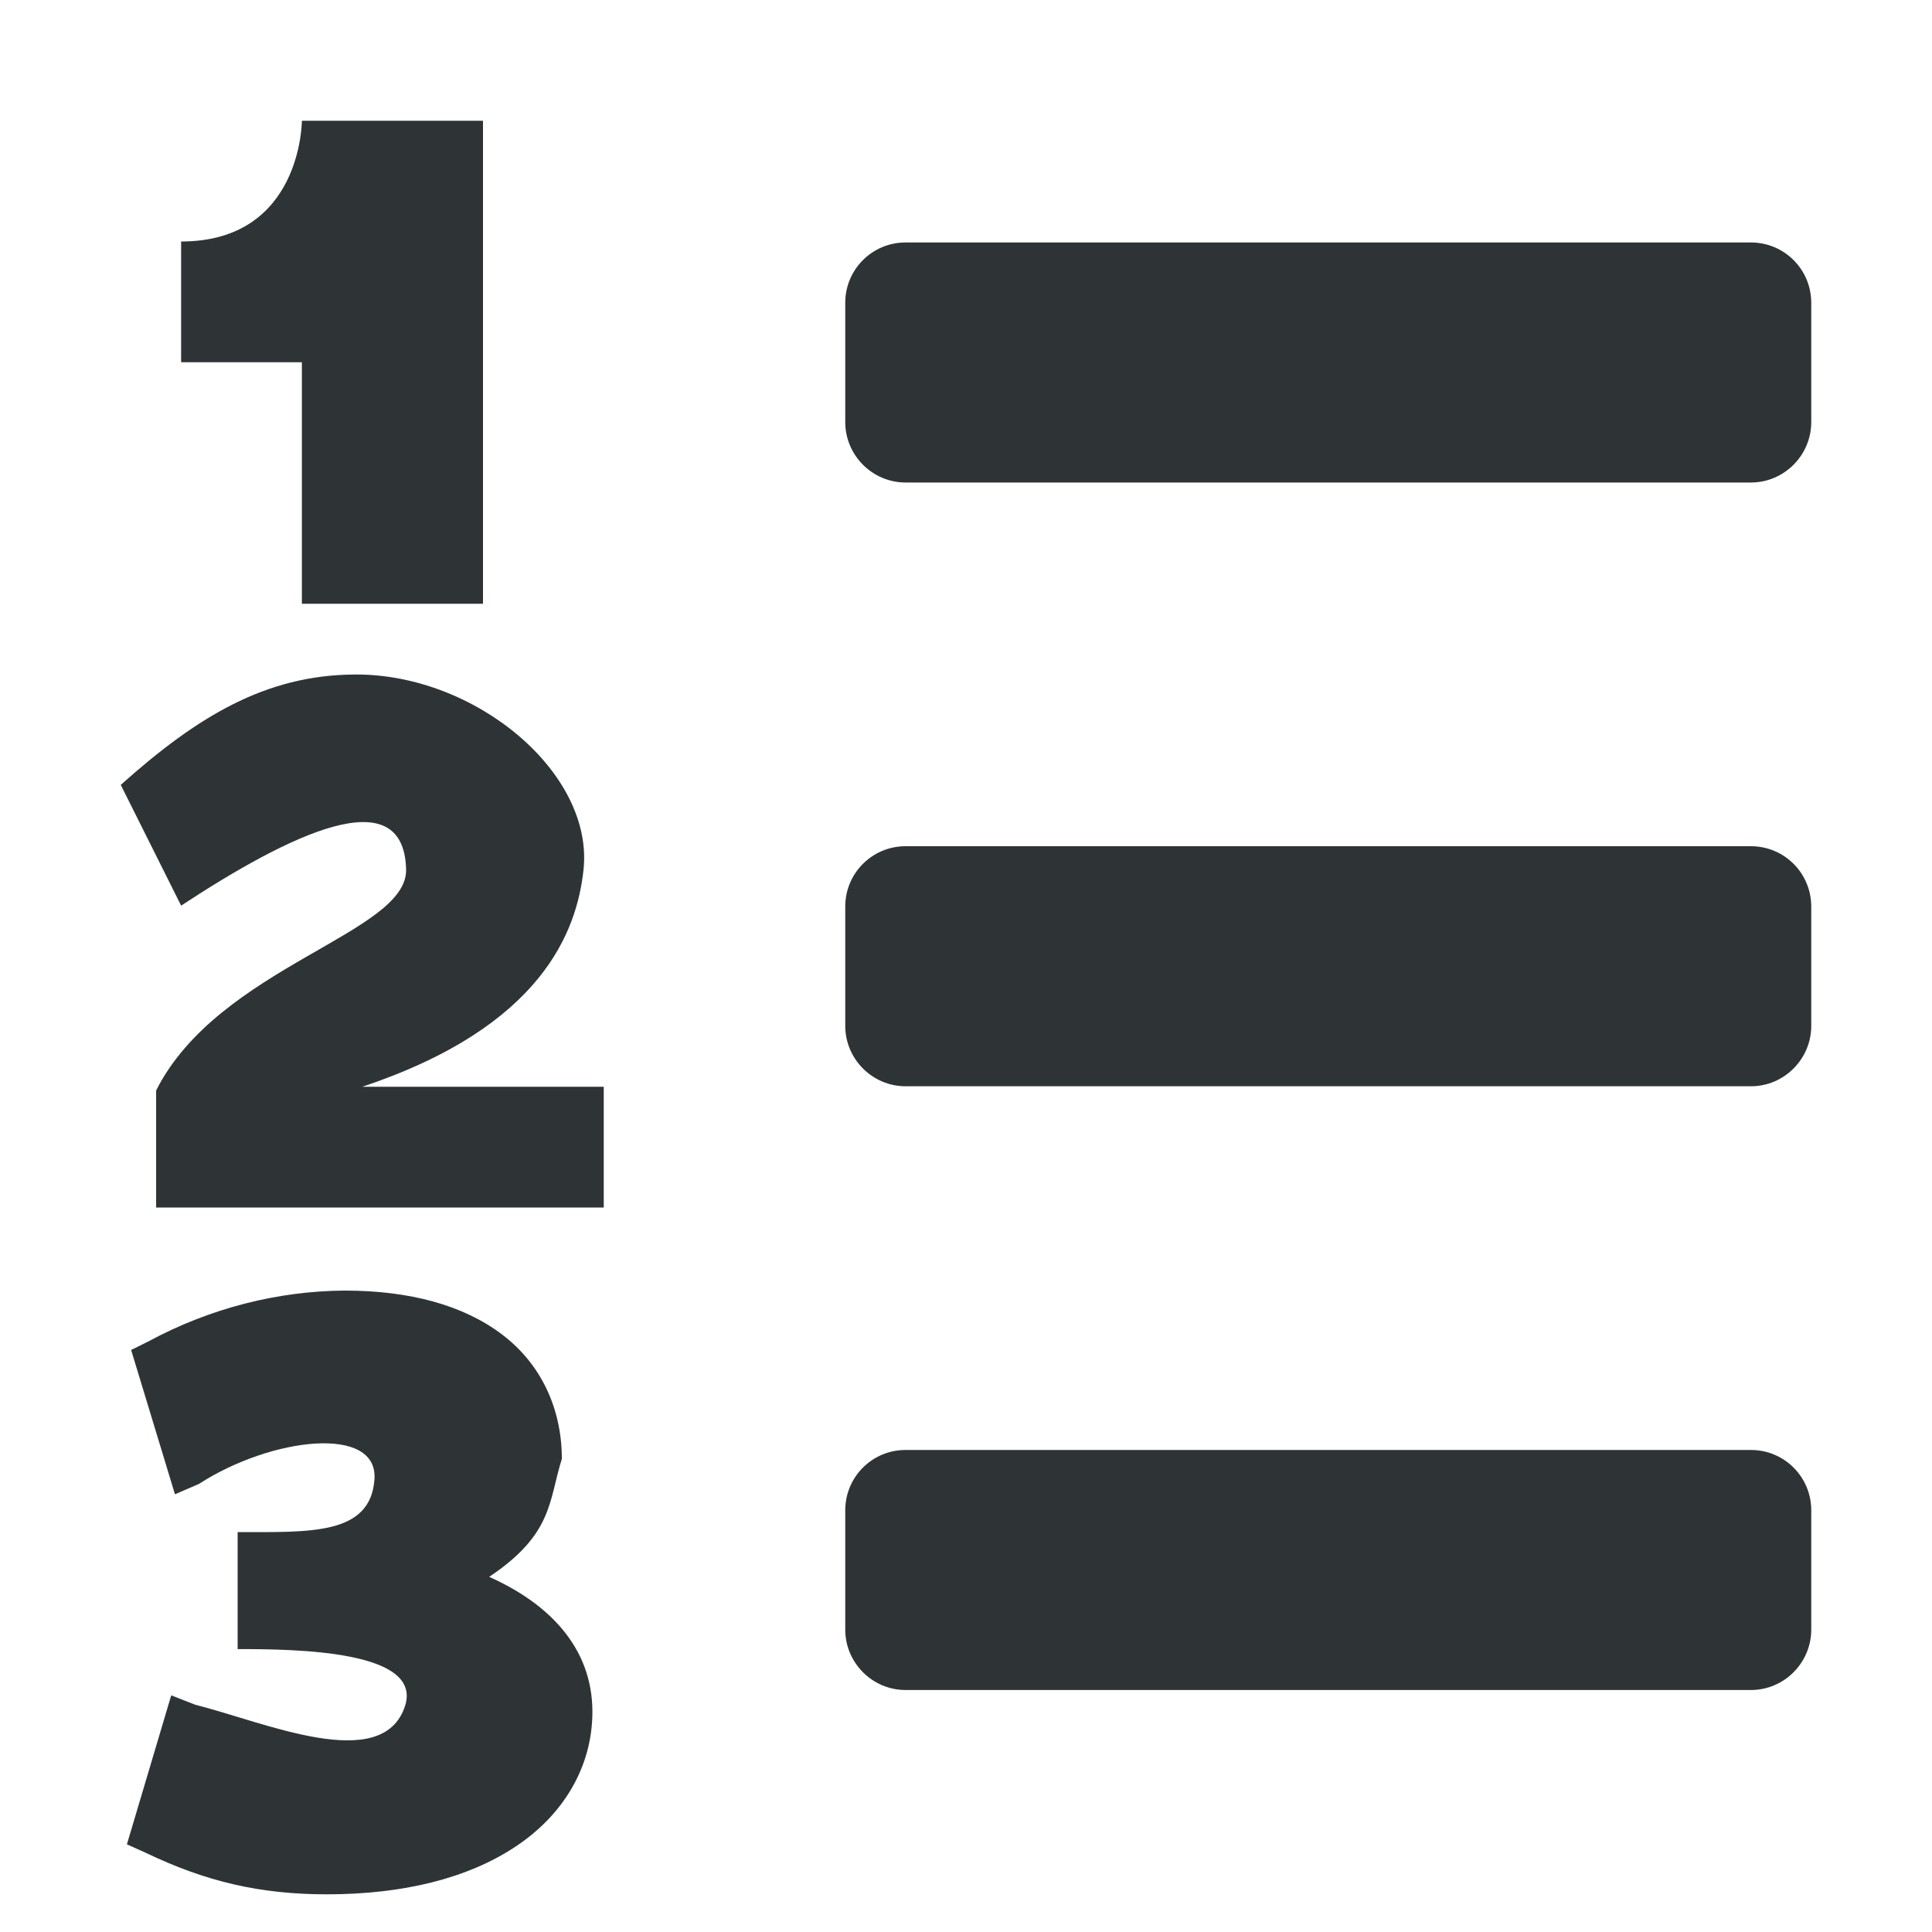
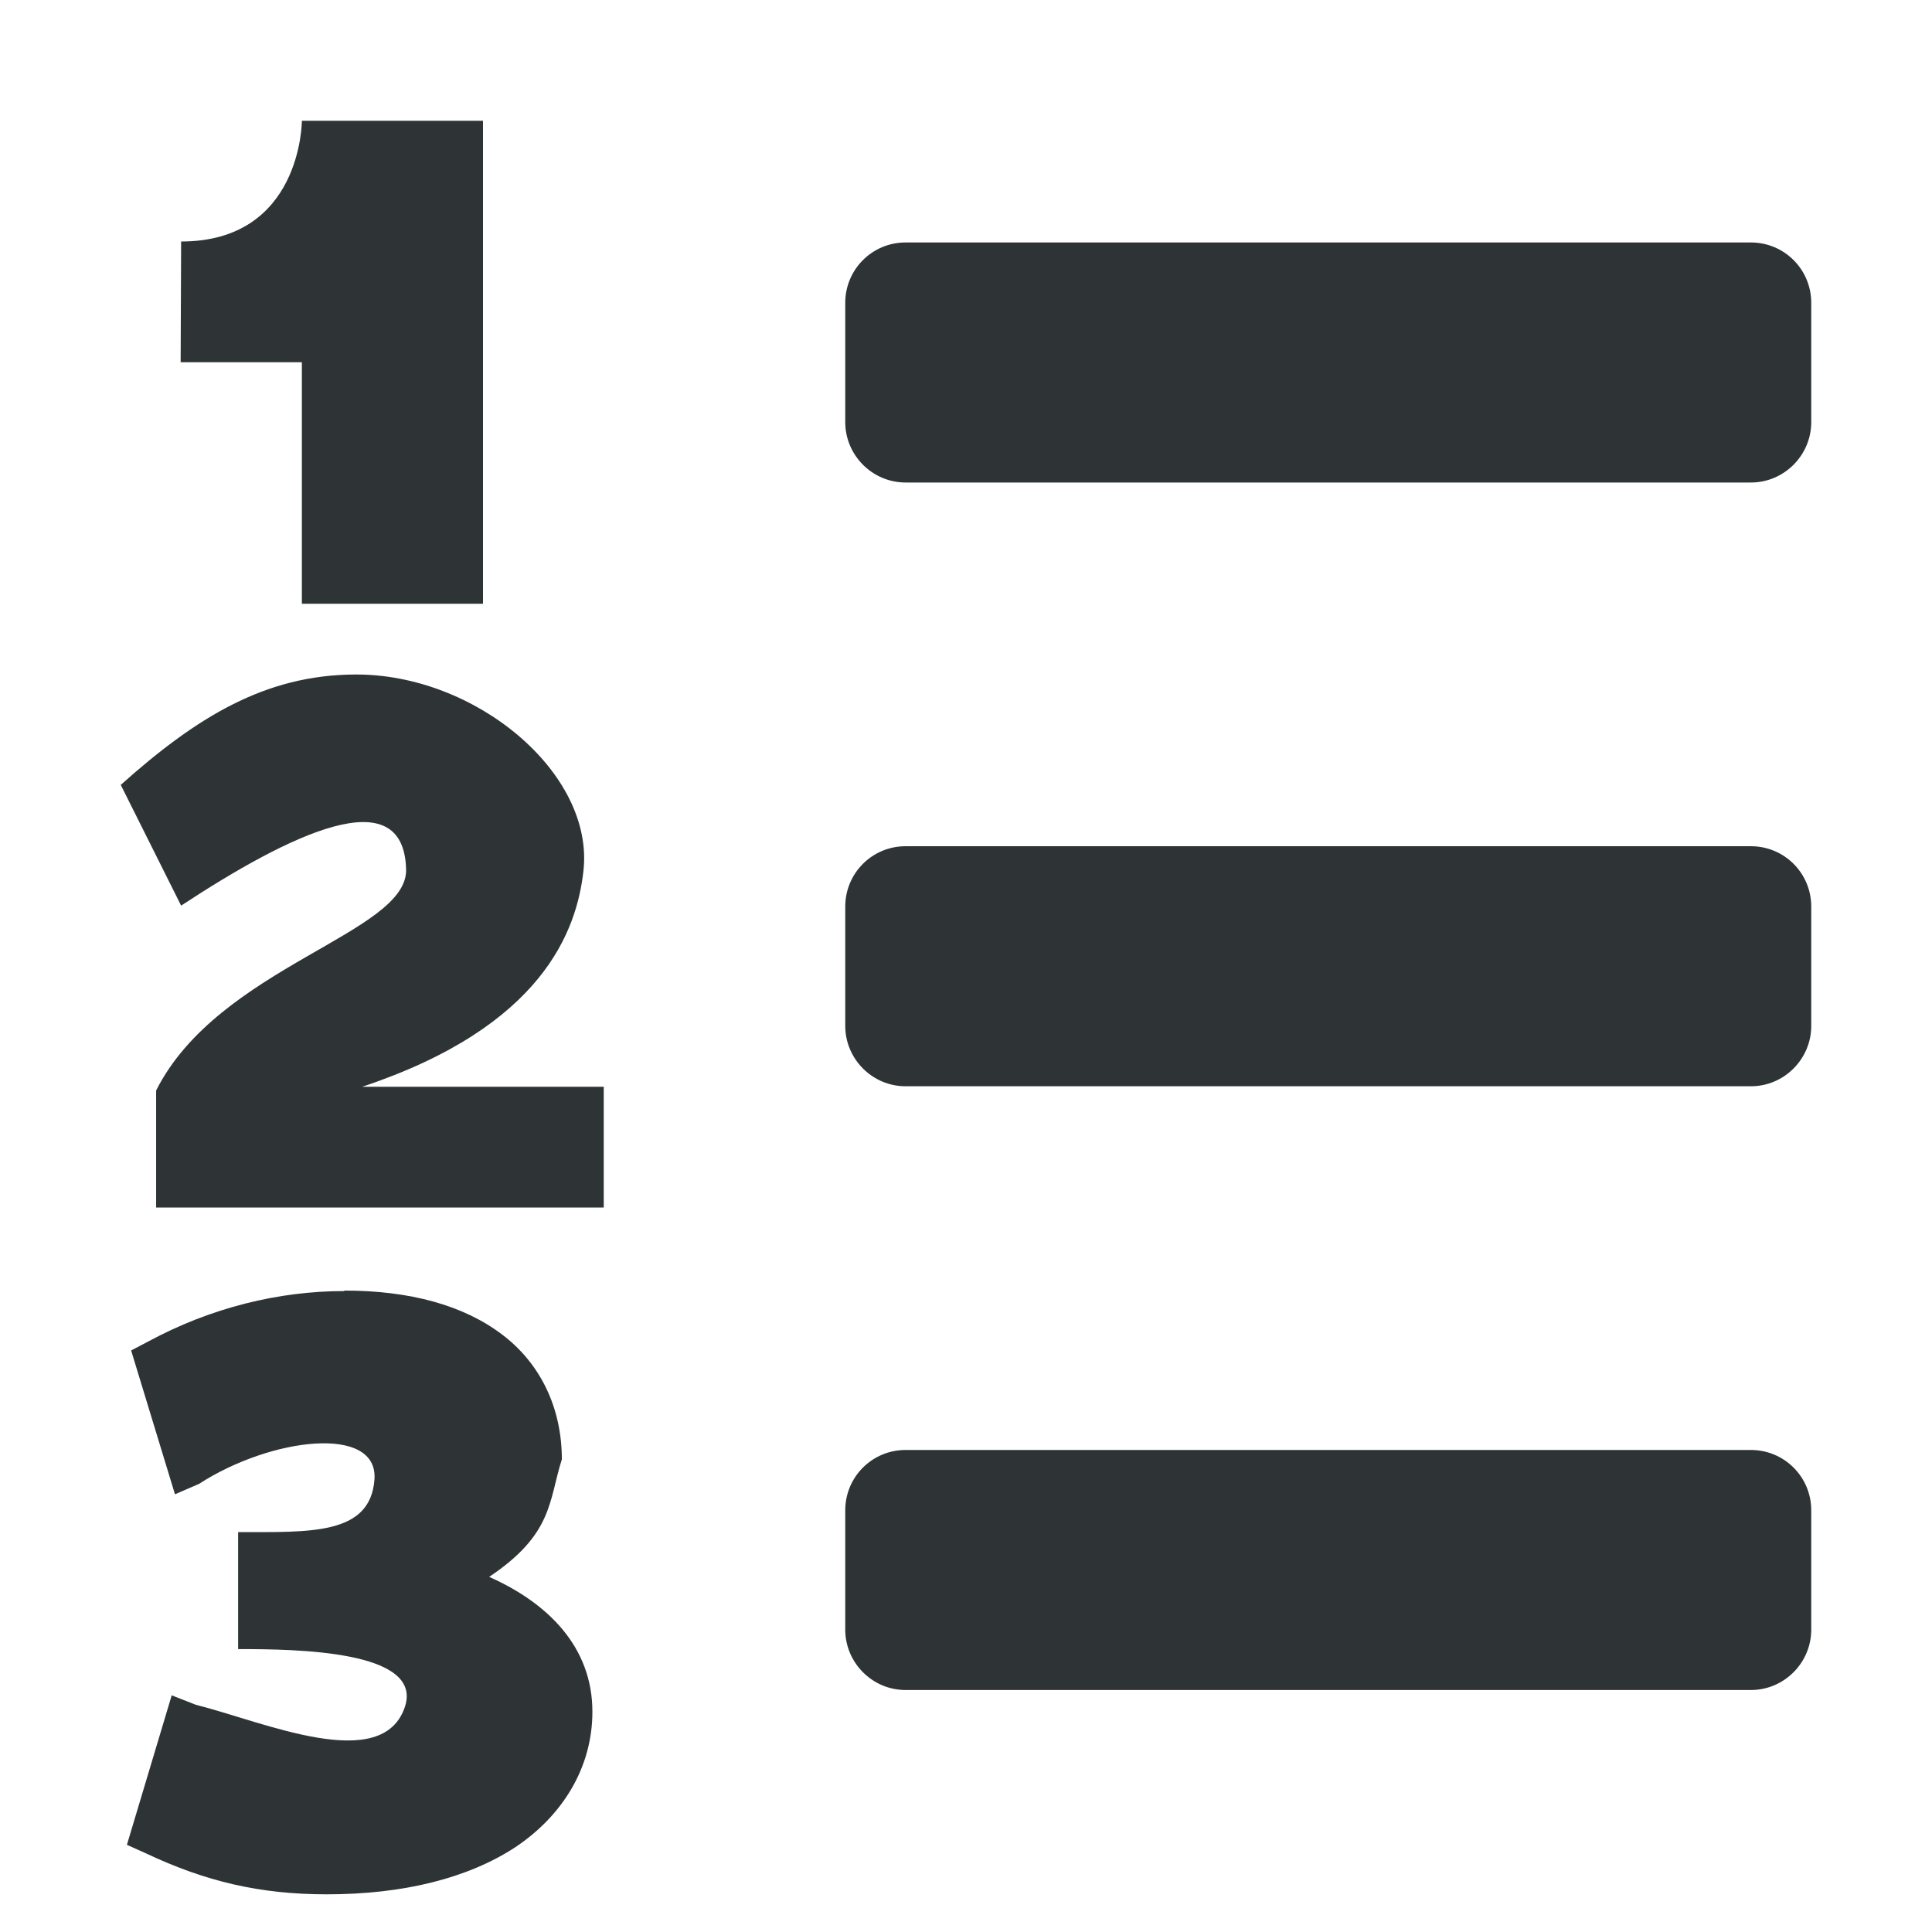
<svg xmlns="http://www.w3.org/2000/svg" height="16px" viewBox="0 0 16 16" width="16px">
-   <g fill="#2e3436">
-     <path d="m 7.5 2.008 c -0.277 0 -0.5 0.223 -0.5 0.5 v 0.988 c 0 0.273 0.223 0.5 0.5 0.5 h 7 c 0.277 0 0.5 -0.227 0.5 -0.5 v -0.988 c 0 -0.277 -0.223 -0.5 -0.5 -0.5 z m 0 5 c -0.277 0 -0.5 0.223 -0.5 0.5 v 0.988 c 0 0.273 0.223 0.5 0.5 0.5 h 7 c 0.277 0 0.5 -0.227 0.5 -0.5 v -0.988 c 0 -0.277 -0.223 -0.5 -0.5 -0.5 z m 0 5 c -0.277 0 -0.5 0.223 -0.5 0.5 v 0.988 c 0 0.273 0.223 0.5 0.5 0.5 h 7 c 0.277 0 0.5 -0.227 0.5 -0.5 v -0.988 c 0 -0.277 -0.223 -0.5 -0.5 -0.5 z m 0 0" />
-     <path d="m 2.5 1 s 0 1 -1 1 v 1 h 1 v 2 h 1.5 v -4 z m 0.438 4.586 c -0.742 0.004 -1.309 0.352 -1.938 0.914 l 0.5 1 c 0.898 -0.59 1.84 -1.051 1.863 -0.305 c 0.023 0.535 -1.551 0.805 -2.07 1.836 v 0.969 h 3.707 v -1 h -2 c 1.5 -0.5 1.777 -1.297 1.832 -1.793 c 0.09 -0.805 -0.895 -1.629 -1.895 -1.621 z m -0.086 5.102 c -0.543 0.004 -1.105 0.141 -1.625 0.422 l -0.141 0.07 l 0.363 1.195 l 0.199 -0.086 c 0.598 -0.387 1.488 -0.492 1.453 -0.035 c -0.035 0.461 -0.535 0.434 -1.133 0.434 v 0.969 c 0.488 0 1.531 0.012 1.387 0.469 c -0.184 0.574 -1.172 0.133 -1.738 -0.008 l -0.199 -0.078 l -0.367 1.234 l 0.156 0.07 c 0.496 0.238 0.945 0.344 1.5 0.344 c 0.633 0 1.168 -0.133 1.562 -0.395 c 0.391 -0.258 0.637 -0.656 0.637 -1.117 c 0 -0.539 -0.371 -0.902 -0.855 -1.117 c 0.531 -0.355 0.492 -0.629 0.602 -0.977 c 0 -0.426 -0.18 -0.793 -0.496 -1.031 c -0.32 -0.242 -0.762 -0.363 -1.305 -0.363 z m 0 0" />
-   </g>
+   <path d="m 2.5 1 s 0 1 -1 1 l -0.004 1 h 1.004 v 2 h 1.5 v -4 z m 5 1.008 c -0.277 0 -0.5 0.223 -0.5 0.5 v 0.988 c 0 0.273 0.223 0.5 0.5 0.5 h 7 c 0.277 0 0.5 -0.227 0.5 -0.5 v -0.988 c 0 -0.277 -0.223 -0.5 -0.5 -0.5 z m -4.562 3.578 c -0.742 0.004 -1.309 0.352 -1.938 0.914 l 0.5 1 c 0.898 -0.59 1.84 -1.051 1.863 -0.305 c 0.023 0.535 -1.551 0.805 -2.07 1.836 v 0.969 h 3.707 v -1 h -2 c 1.5 -0.5 1.777 -1.297 1.832 -1.789 c 0.09 -0.809 -0.895 -1.633 -1.895 -1.625 z m 4.562 1.422 c -0.277 0 -0.5 0.223 -0.5 0.5 v 0.988 c 0 0.273 0.223 0.5 0.5 0.5 h 7 c 0.277 0 0.5 -0.227 0.5 -0.5 v -0.988 c 0 -0.277 -0.223 -0.5 -0.5 -0.5 z m -4.648 3.68 v 0.004 c -0.543 0 -1.105 0.137 -1.625 0.418 l -0.141 0.074 l 0.363 1.191 l 0.199 -0.086 c 0.598 -0.387 1.488 -0.492 1.453 -0.035 c -0.035 0.461 -0.535 0.434 -1.129 0.434 v 0.969 c 0.484 0 1.527 0.012 1.383 0.473 c -0.184 0.57 -1.172 0.129 -1.734 -0.012 l -0.199 -0.078 l -0.371 1.238 l 0.156 0.07 c 0.496 0.234 0.945 0.34 1.5 0.34 c 0.633 0 1.168 -0.133 1.562 -0.391 c 0.391 -0.262 0.637 -0.66 0.637 -1.121 c 0 -0.539 -0.371 -0.902 -0.855 -1.117 c 0.531 -0.355 0.492 -0.629 0.602 -0.973 c 0 -0.43 -0.18 -0.797 -0.496 -1.035 c -0.32 -0.242 -0.762 -0.363 -1.305 -0.363 z m 4.648 1.32 c -0.277 0 -0.5 0.223 -0.5 0.5 v 0.988 c 0 0.273 0.223 0.5 0.5 0.5 h 7 c 0.277 0 0.5 -0.227 0.5 -0.5 v -0.988 c 0 -0.277 -0.223 -0.5 -0.5 -0.5 z m 0 0" fill="#2e3436" />
</svg>
